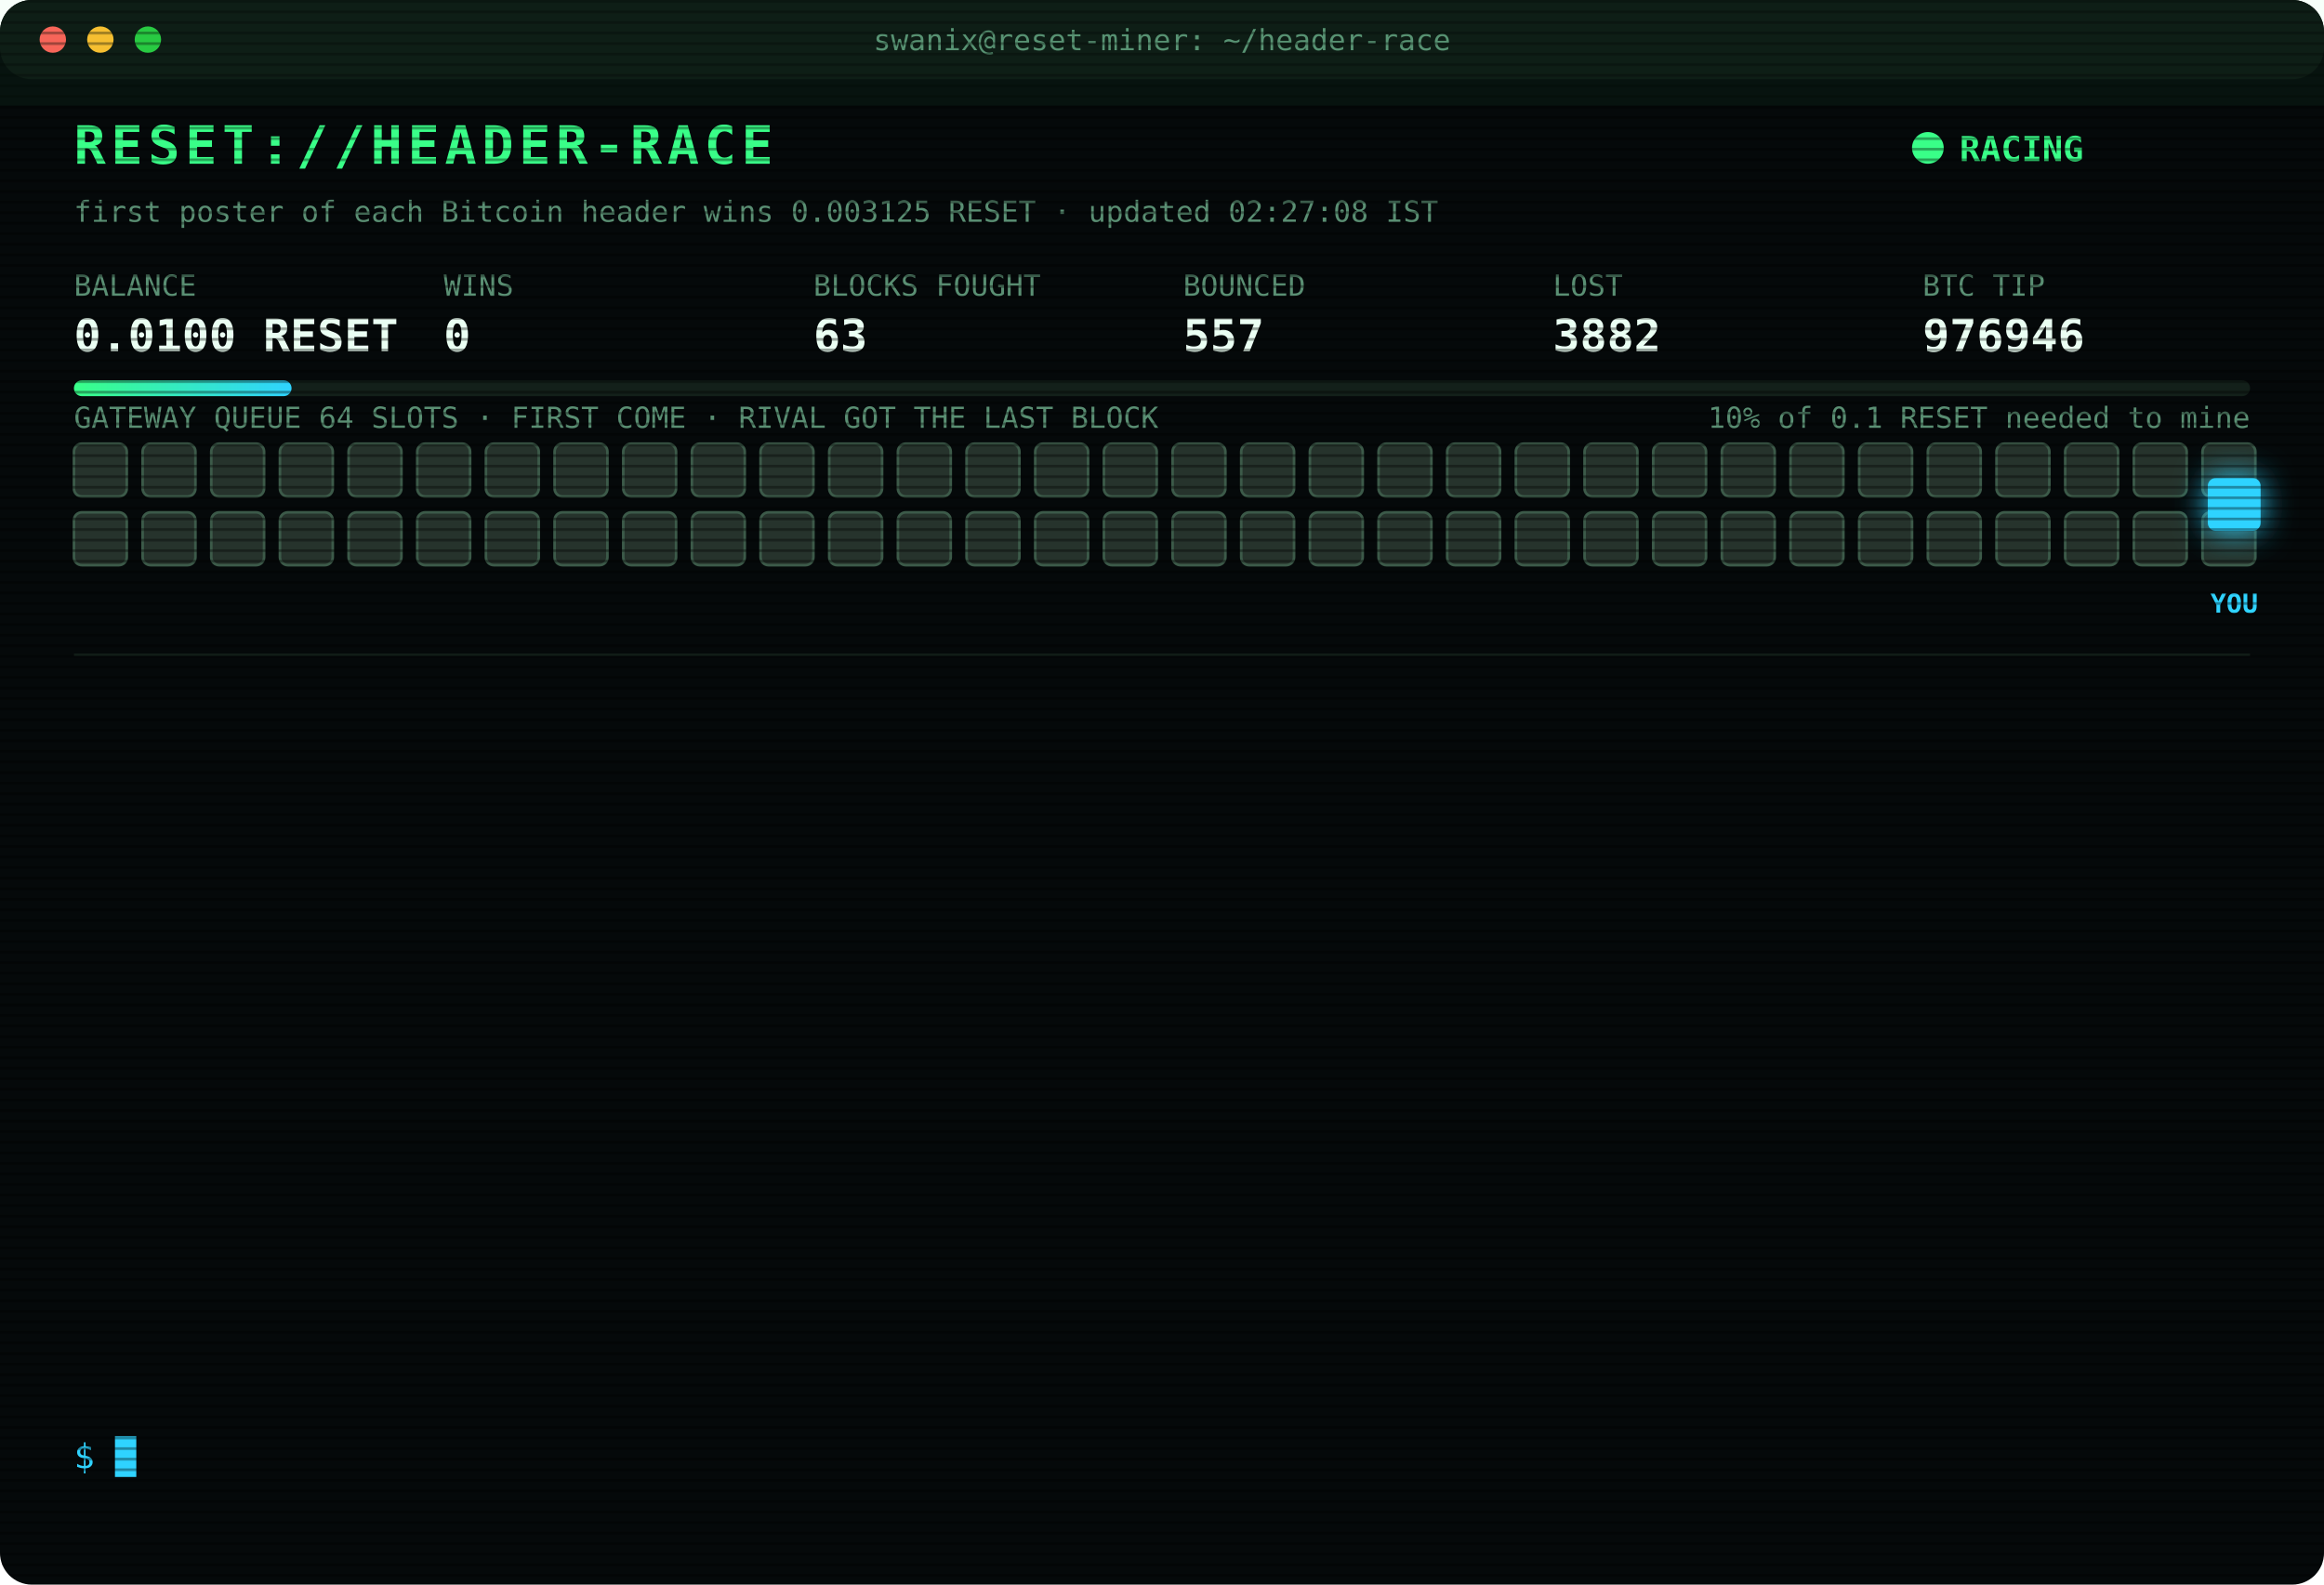
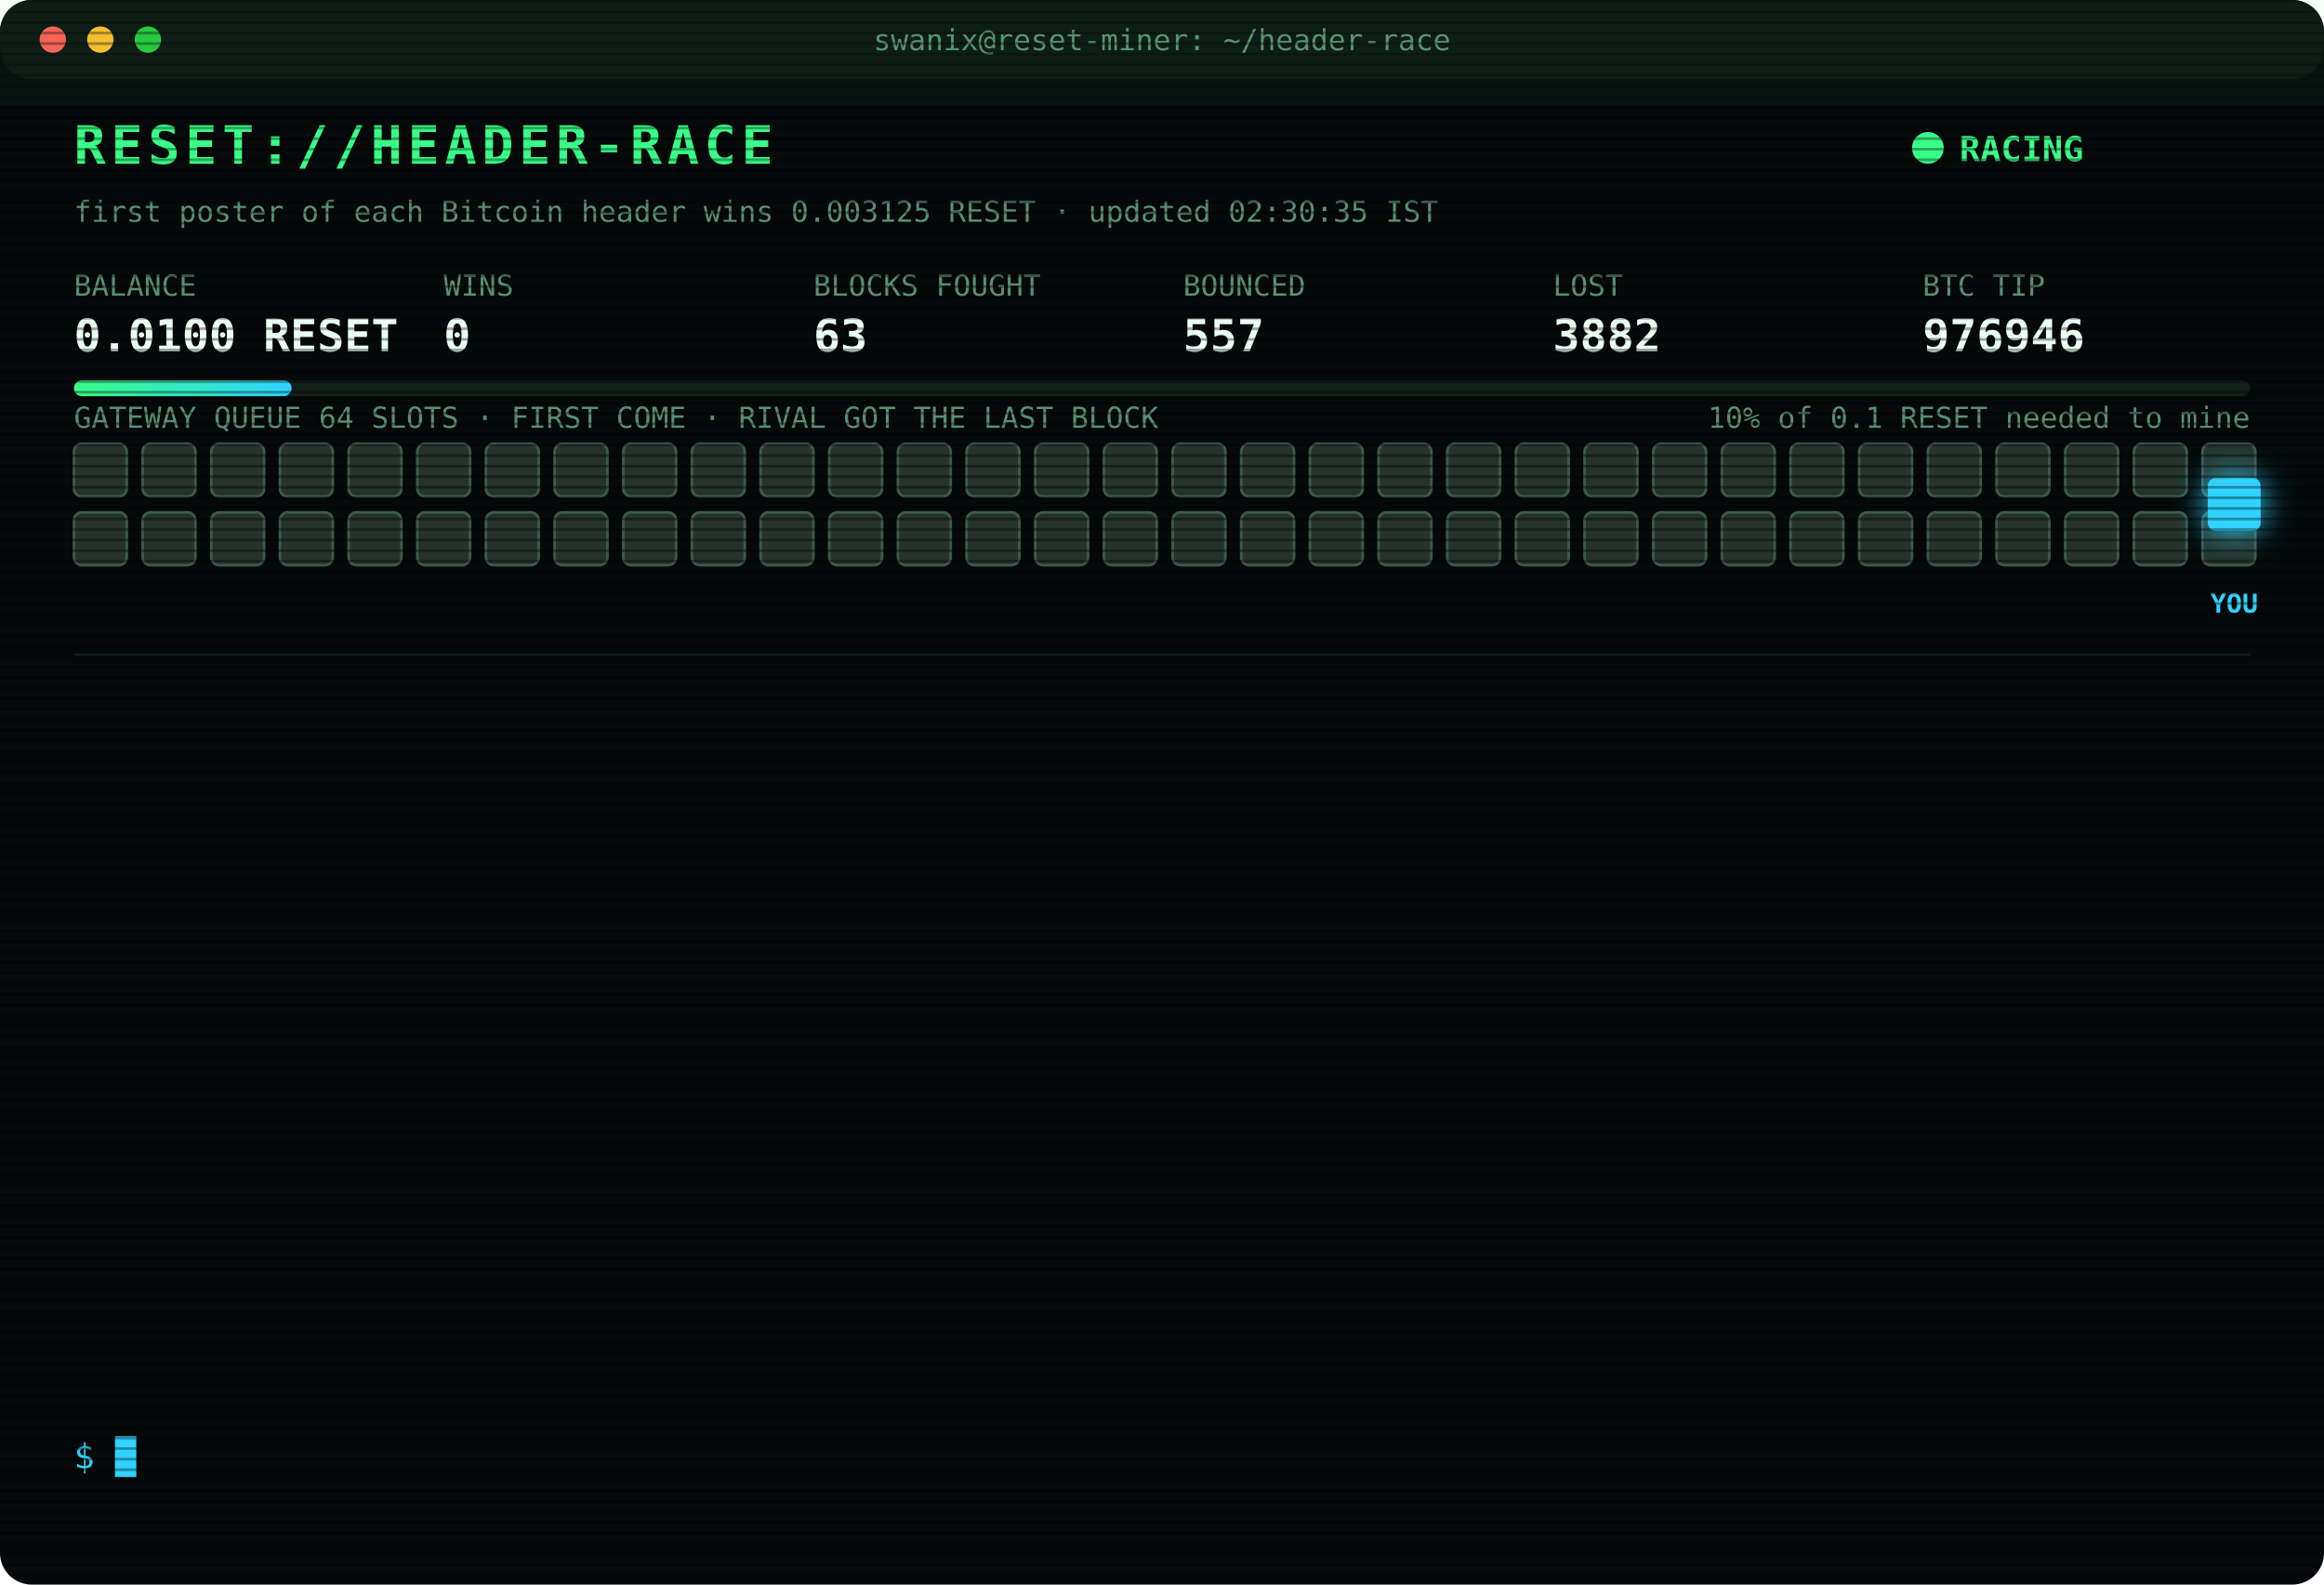
<svg xmlns="http://www.w3.org/2000/svg" width="880" height="600" viewBox="0 0 880 600" font-family="ui-monospace,SFMono-Regular,Menlo,Consolas,monospace">
  <style>
text{font-size:13px;fill:#7CFFB2}
.title{font-size:20px;font-weight:700;fill:#39FF88;letter-spacing:2px;animation:glitch 3s infinite steps(1)}
.sub{fill:#2fd3ff}.k{fill:#5a8f73;font-size:11px}.v{font-size:17px;font-weight:700;fill:#eafff3}
.ts{fill:#3f6b56}.boot{fill:#2fd3ff}.dim{fill:#5a8f73}.bad{fill:#ff4d6d}.warn{fill:#ffd23f}.mag{fill:#ff5cf0}.win{fill:#39FF88;font-weight:700}
.tag{font-size:10px;fill:#2fd3ff;font-weight:700}
.rival{fill:#26332c;stroke:#3c5a49;animation:jam 1.2s infinite alternate}
.idle{fill:#141c18;stroke:#22302a;animation:breathe 4s infinite}
.me{fill:#2fd3ff;filter:drop-shadow(0 0 6px #2fd3ff)}
.hover{animation:nudge 1.1s infinite ease-in-out}.bounce{animation:kick 1.4s infinite}
.ln{opacity:0;animation:in .4s forwards}
.cur{animation:blink 1s infinite steps(1)}
.scan{animation:scan 6s infinite linear}
.led{animation:blink 1.4s infinite}
@keyframes in{from{opacity:0;transform:translateX(-6px)}to{opacity:1;transform:none}}
@keyframes blink{50%{opacity:0}}
@keyframes jam{to{fill:#33463b}}
@keyframes breathe{50%{opacity:.4}}
@keyframes nudge{50%{transform:translateX(-10px)}}
@keyframes kick{0%,100%{transform:none}30%{transform:translateX(-14px)}55%{transform:translateX(10px) translateY(-6px)}}
@keyframes glitch{0%,92%{transform:none}93%{transform:translateX(2px);fill:#ff4d6d}95%{transform:translateX(-2px);fill:#2fd3ff}97%{transform:none}}
@keyframes scan{from{transform:translateY(-40px)}to{transform:translateY(600px)}}
</style>
  <defs>
    <pattern id="sl" width="4" height="4" patternUnits="userSpaceOnUse">
      <rect width="4" height="1" fill="#000" opacity=".35" />
    </pattern>
    <linearGradient id="bar">
      <stop offset="0" stop-color="#39FF88" />
      <stop offset="1" stop-color="#2fd3ff" />
    </linearGradient>
  </defs>
  <rect width="880" height="600" rx="12" fill="#05090a" />
  <rect width="880" height="30" rx="12" fill="#0d1512" />
  <circle cx="20" cy="15" r="5" fill="#ff5f57" />
  <circle cx="38" cy="15" r="5" fill="#febc2e" />
  <circle cx="56" cy="15" r="5" fill="#28c840" />
  <text x="440" y="19" text-anchor="middle" class="k">swanix@reset-miner: ~/header-race</text>
  <text x="28" y="62" class="title">RESET://HEADER-RACE</text>
  <circle class="led" cx="730" cy="56" r="6" fill="#39FF88" />
  <text x="742" y="61" class="win">RACING</text>
-   <text x="28" y="84" class="k">first poster of each Bitcoin header wins 0.003125 RESET · updated 02:27:08 IST</text>
+   <text x="28" y="84" class="k">first poster of each Bitcoin header wins 0.003125 RESET · updated 02:30:35 IST</text>
  <text x="28" y="112" class="k">BALANCE</text>
  <text x="28" y="133" class="v">0.0100 RESET</text>
  <text x="168" y="112" class="k">WINS</text>
  <text x="168" y="133" class="v">0</text>
  <text x="308" y="112" class="k">BLOCKS FOUGHT</text>
  <text x="308" y="133" class="v">63</text>
  <text x="448" y="112" class="k">BOUNCED</text>
  <text x="448" y="133" class="v">557</text>
  <text x="588" y="112" class="k">LOST</text>
  <text x="588" y="133" class="v">3882</text>
  <text x="728" y="112" class="k">BTC TIP</text>
  <text x="728" y="133" class="v">976946</text>
  <rect x="28" y="144" width="824" height="6" rx="3" fill="#13201a" />
  <rect x="28" y="144" width="82.4" height="6" rx="3" fill="url(#bar)" />
  <text x="852" y="162" text-anchor="end" class="k">10% of 0.1 RESET needed to mine</text>
  <text x="28" y="162" class="k">GATEWAY QUEUE 64 SLOTS · FIRST COME · RIVAL GOT THE LAST BLOCK</text>
  <rect class="rival" x="28" y="168" width="20" height="20" rx="3" style="animation-delay:0.00s" />
  <rect class="rival" x="54" y="168" width="20" height="20" rx="3" style="animation-delay:0.05s" />
  <rect class="rival" x="80" y="168" width="20" height="20" rx="3" style="animation-delay:0.10s" />
  <rect class="rival" x="106" y="168" width="20" height="20" rx="3" style="animation-delay:0.15s" />
  <rect class="rival" x="132" y="168" width="20" height="20" rx="3" style="animation-delay:0.20s" />
  <rect class="rival" x="158" y="168" width="20" height="20" rx="3" style="animation-delay:0.25s" />
  <rect class="rival" x="184" y="168" width="20" height="20" rx="3" style="animation-delay:0.30s" />
  <rect class="rival" x="210" y="168" width="20" height="20" rx="3" style="animation-delay:0.35s" />
  <rect class="rival" x="236" y="168" width="20" height="20" rx="3" style="animation-delay:0.40s" />
  <rect class="rival" x="262" y="168" width="20" height="20" rx="3" style="animation-delay:0.45s" />
  <rect class="rival" x="288" y="168" width="20" height="20" rx="3" style="animation-delay:0.50s" />
  <rect class="rival" x="314" y="168" width="20" height="20" rx="3" style="animation-delay:0.55s" />
  <rect class="rival" x="340" y="168" width="20" height="20" rx="3" style="animation-delay:0.60s" />
  <rect class="rival" x="366" y="168" width="20" height="20" rx="3" style="animation-delay:0.65s" />
  <rect class="rival" x="392" y="168" width="20" height="20" rx="3" style="animation-delay:0.70s" />
  <rect class="rival" x="418" y="168" width="20" height="20" rx="3" style="animation-delay:0.75s" />
  <rect class="rival" x="444" y="168" width="20" height="20" rx="3" style="animation-delay:0.80s" />
  <rect class="rival" x="470" y="168" width="20" height="20" rx="3" style="animation-delay:0.85s" />
  <rect class="rival" x="496" y="168" width="20" height="20" rx="3" style="animation-delay:0.90s" />
  <rect class="rival" x="522" y="168" width="20" height="20" rx="3" style="animation-delay:0.95s" />
  <rect class="rival" x="548" y="168" width="20" height="20" rx="3" style="animation-delay:1.00s" />
  <rect class="rival" x="574" y="168" width="20" height="20" rx="3" style="animation-delay:1.05s" />
  <rect class="rival" x="600" y="168" width="20" height="20" rx="3" style="animation-delay:1.10s" />
  <rect class="rival" x="626" y="168" width="20" height="20" rx="3" style="animation-delay:1.15s" />
  <rect class="rival" x="652" y="168" width="20" height="20" rx="3" style="animation-delay:1.20s" />
  <rect class="rival" x="678" y="168" width="20" height="20" rx="3" style="animation-delay:1.25s" />
  <rect class="rival" x="704" y="168" width="20" height="20" rx="3" style="animation-delay:1.30s" />
  <rect class="rival" x="730" y="168" width="20" height="20" rx="3" style="animation-delay:1.35s" />
  <rect class="rival" x="756" y="168" width="20" height="20" rx="3" style="animation-delay:1.40s" />
  <rect class="rival" x="782" y="168" width="20" height="20" rx="3" style="animation-delay:1.45s" />
  <rect class="rival" x="808" y="168" width="20" height="20" rx="3" style="animation-delay:1.50s" />
  <rect class="rival" x="834" y="168" width="20" height="20" rx="3" style="animation-delay:1.55s" />
  <rect class="rival" x="28" y="194" width="20" height="20" rx="3" style="animation-delay:1.60s" />
  <rect class="rival" x="54" y="194" width="20" height="20" rx="3" style="animation-delay:1.65s" />
  <rect class="rival" x="80" y="194" width="20" height="20" rx="3" style="animation-delay:1.70s" />
  <rect class="rival" x="106" y="194" width="20" height="20" rx="3" style="animation-delay:1.75s" />
  <rect class="rival" x="132" y="194" width="20" height="20" rx="3" style="animation-delay:1.80s" />
  <rect class="rival" x="158" y="194" width="20" height="20" rx="3" style="animation-delay:1.85s" />
  <rect class="rival" x="184" y="194" width="20" height="20" rx="3" style="animation-delay:1.90s" />
  <rect class="rival" x="210" y="194" width="20" height="20" rx="3" style="animation-delay:1.95s" />
  <rect class="rival" x="236" y="194" width="20" height="20" rx="3" style="animation-delay:2.00s" />
  <rect class="rival" x="262" y="194" width="20" height="20" rx="3" style="animation-delay:2.05s" />
  <rect class="rival" x="288" y="194" width="20" height="20" rx="3" style="animation-delay:2.10s" />
  <rect class="rival" x="314" y="194" width="20" height="20" rx="3" style="animation-delay:2.15s" />
  <rect class="rival" x="340" y="194" width="20" height="20" rx="3" style="animation-delay:2.20s" />
  <rect class="rival" x="366" y="194" width="20" height="20" rx="3" style="animation-delay:2.25s" />
  <rect class="rival" x="392" y="194" width="20" height="20" rx="3" style="animation-delay:2.30s" />
  <rect class="rival" x="418" y="194" width="20" height="20" rx="3" style="animation-delay:2.35s" />
  <rect class="rival" x="444" y="194" width="20" height="20" rx="3" style="animation-delay:2.40s" />
  <rect class="rival" x="470" y="194" width="20" height="20" rx="3" style="animation-delay:2.45s" />
  <rect class="rival" x="496" y="194" width="20" height="20" rx="3" style="animation-delay:2.50s" />
  <rect class="rival" x="522" y="194" width="20" height="20" rx="3" style="animation-delay:2.55s" />
  <rect class="rival" x="548" y="194" width="20" height="20" rx="3" style="animation-delay:2.60s" />
  <rect class="rival" x="574" y="194" width="20" height="20" rx="3" style="animation-delay:2.65s" />
  <rect class="rival" x="600" y="194" width="20" height="20" rx="3" style="animation-delay:2.70s" />
  <rect class="rival" x="626" y="194" width="20" height="20" rx="3" style="animation-delay:2.75s" />
  <rect class="rival" x="652" y="194" width="20" height="20" rx="3" style="animation-delay:2.80s" />
  <rect class="rival" x="678" y="194" width="20" height="20" rx="3" style="animation-delay:2.85s" />
  <rect class="rival" x="704" y="194" width="20" height="20" rx="3" style="animation-delay:2.90s" />
  <rect class="rival" x="730" y="194" width="20" height="20" rx="3" style="animation-delay:2.95s" />
  <rect class="rival" x="756" y="194" width="20" height="20" rx="3" style="animation-delay:3.00s" />
  <rect class="rival" x="782" y="194" width="20" height="20" rx="3" style="animation-delay:3.05s" />
  <rect class="rival" x="808" y="194" width="20" height="20" rx="3" style="animation-delay:3.10s" />
  <rect class="rival" x="834" y="194" width="20" height="20" rx="3" style="animation-delay:3.15s" />
  <g class="hover">
    <rect class="me" x="836" y="181" width="20" height="20" rx="3" />
    <text class="tag" x="846" y="232" text-anchor="middle">YOU</text>
  </g>
  <line x1="28" x2="852" y1="248" y2="248" stroke="#13201a" />
  <g class="ln" style="animation-delay:0.40s">
    <text x="28" y="270" class="ts">23:58:46</text>
    <text x="104" y="270" class="bad">[LOST] #976934 taken by a rival miner</text>
  </g>
  <g class="ln" style="animation-delay:0.65s">
    <text x="28" y="292" class="ts">00:00:33</text>
    <text x="104" y="292" class="bad">[LOST] #976935 taken by a rival miner</text>
  </g>
  <g class="ln" style="animation-delay:0.90s">
    <text x="28" y="314" class="ts">00:01:10</text>
    <text x="104" y="314" class="bad">[LOST] #976936 taken by a rival miner</text>
  </g>
  <g class="ln" style="animation-delay:1.15s">
    <text x="28" y="336" class="ts">00:08:34</text>
    <text x="104" y="336" class="bad">[LOST] #976937 taken by a rival miner</text>
  </g>
  <g class="ln" style="animation-delay:1.40s">
    <text x="28" y="358" class="ts">00:18:12</text>
    <text x="104" y="358" class="bad">[LOST] #976938 taken by a rival miner</text>
  </g>
  <g class="ln" style="animation-delay:1.65s">
    <text x="28" y="380" class="ts">00:19:01</text>
    <text x="104" y="380" class="bad">[LOST] #976939 taken by a rival miner</text>
  </g>
  <g class="ln" style="animation-delay:1.90s">
    <text x="28" y="402" class="ts">00:22:18</text>
    <text x="104" y="402" class="bad">[LOST] #976940 taken by a rival miner</text>
  </g>
  <g class="ln" style="animation-delay:2.15s">
    <text x="28" y="424" class="ts">01:11:00</text>
    <text x="104" y="424" class="bad">[LOST] #976941 taken by a rival miner</text>
  </g>
  <g class="ln" style="animation-delay:2.40s">
    <text x="28" y="446" class="ts">01:16:40</text>
    <text x="104" y="446" class="bad">[LOST] #976942 taken by a rival miner</text>
  </g>
  <g class="ln" style="animation-delay:2.65s">
    <text x="28" y="468" class="ts">01:36:36</text>
    <text x="104" y="468" class="bad">[LOST] #976943 taken by a rival miner</text>
  </g>
  <g class="ln" style="animation-delay:2.90s">
    <text x="28" y="490" class="ts">01:59:34</text>
    <text x="104" y="490" class="bad">[LOST] #976944 taken by a rival miner</text>
  </g>
  <g class="ln" style="animation-delay:3.15s">
    <text x="28" y="512" class="ts">02:12:21</text>
    <text x="104" y="512" class="bad">[LOST] #976945 taken by a rival miner</text>
  </g>
  <g class="ln" style="animation-delay:3.40s">
    <text x="28" y="534" class="ts">02:23:16</text>
    <text x="104" y="534" class="bad">[LOST] #976946 taken by a rival miner</text>
  </g>
  <text x="28" y="556" class="sub">$ <tspan class="cur">█</tspan>
  </text>
  <rect width="880" height="600" rx="12" fill="url(#sl)" pointer-events="none" />
  <rect class="scan" width="880" height="40" fill="#39FF88" opacity=".04" />
</svg>
